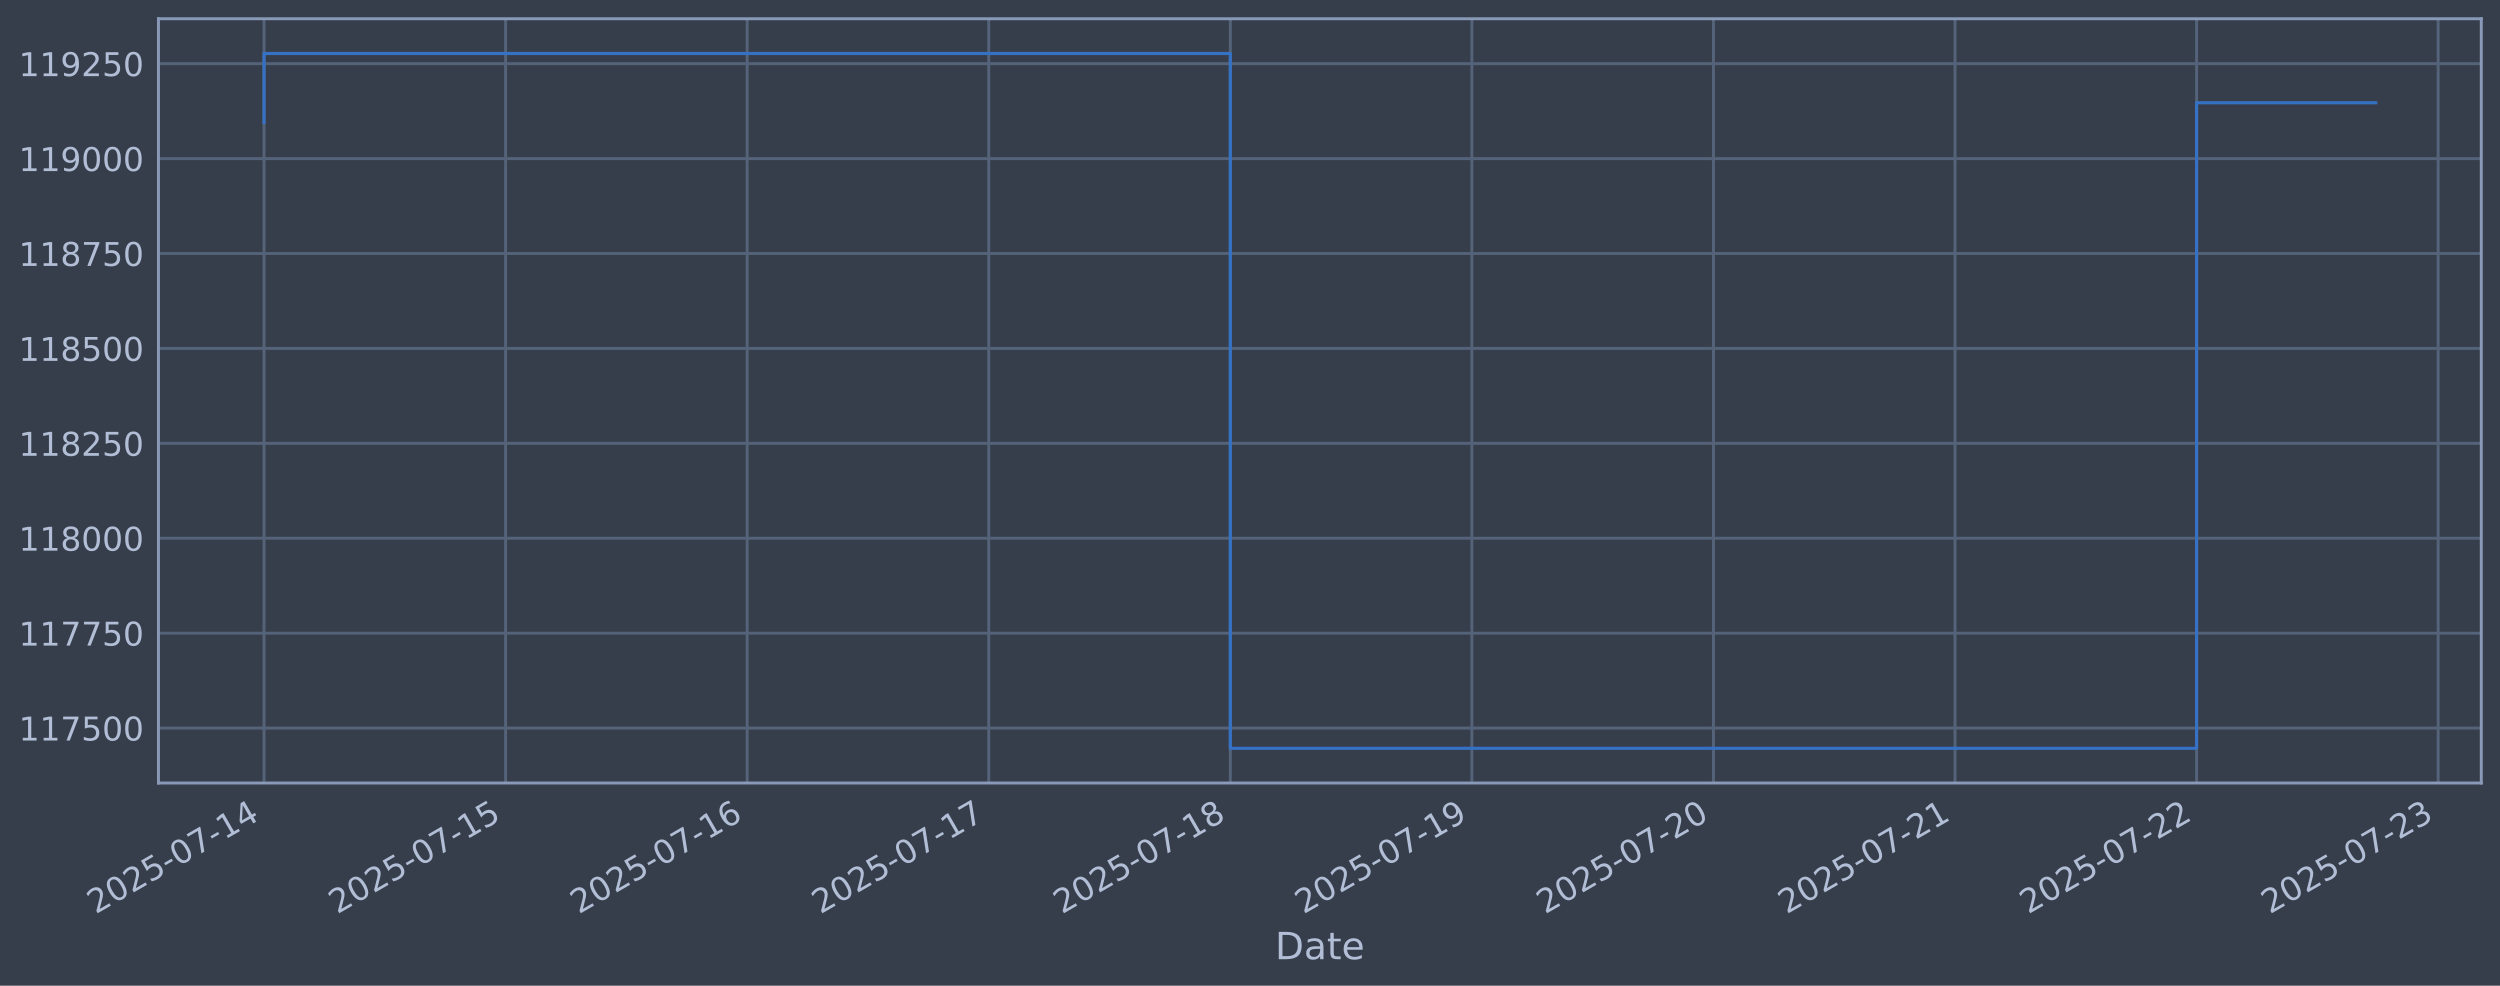
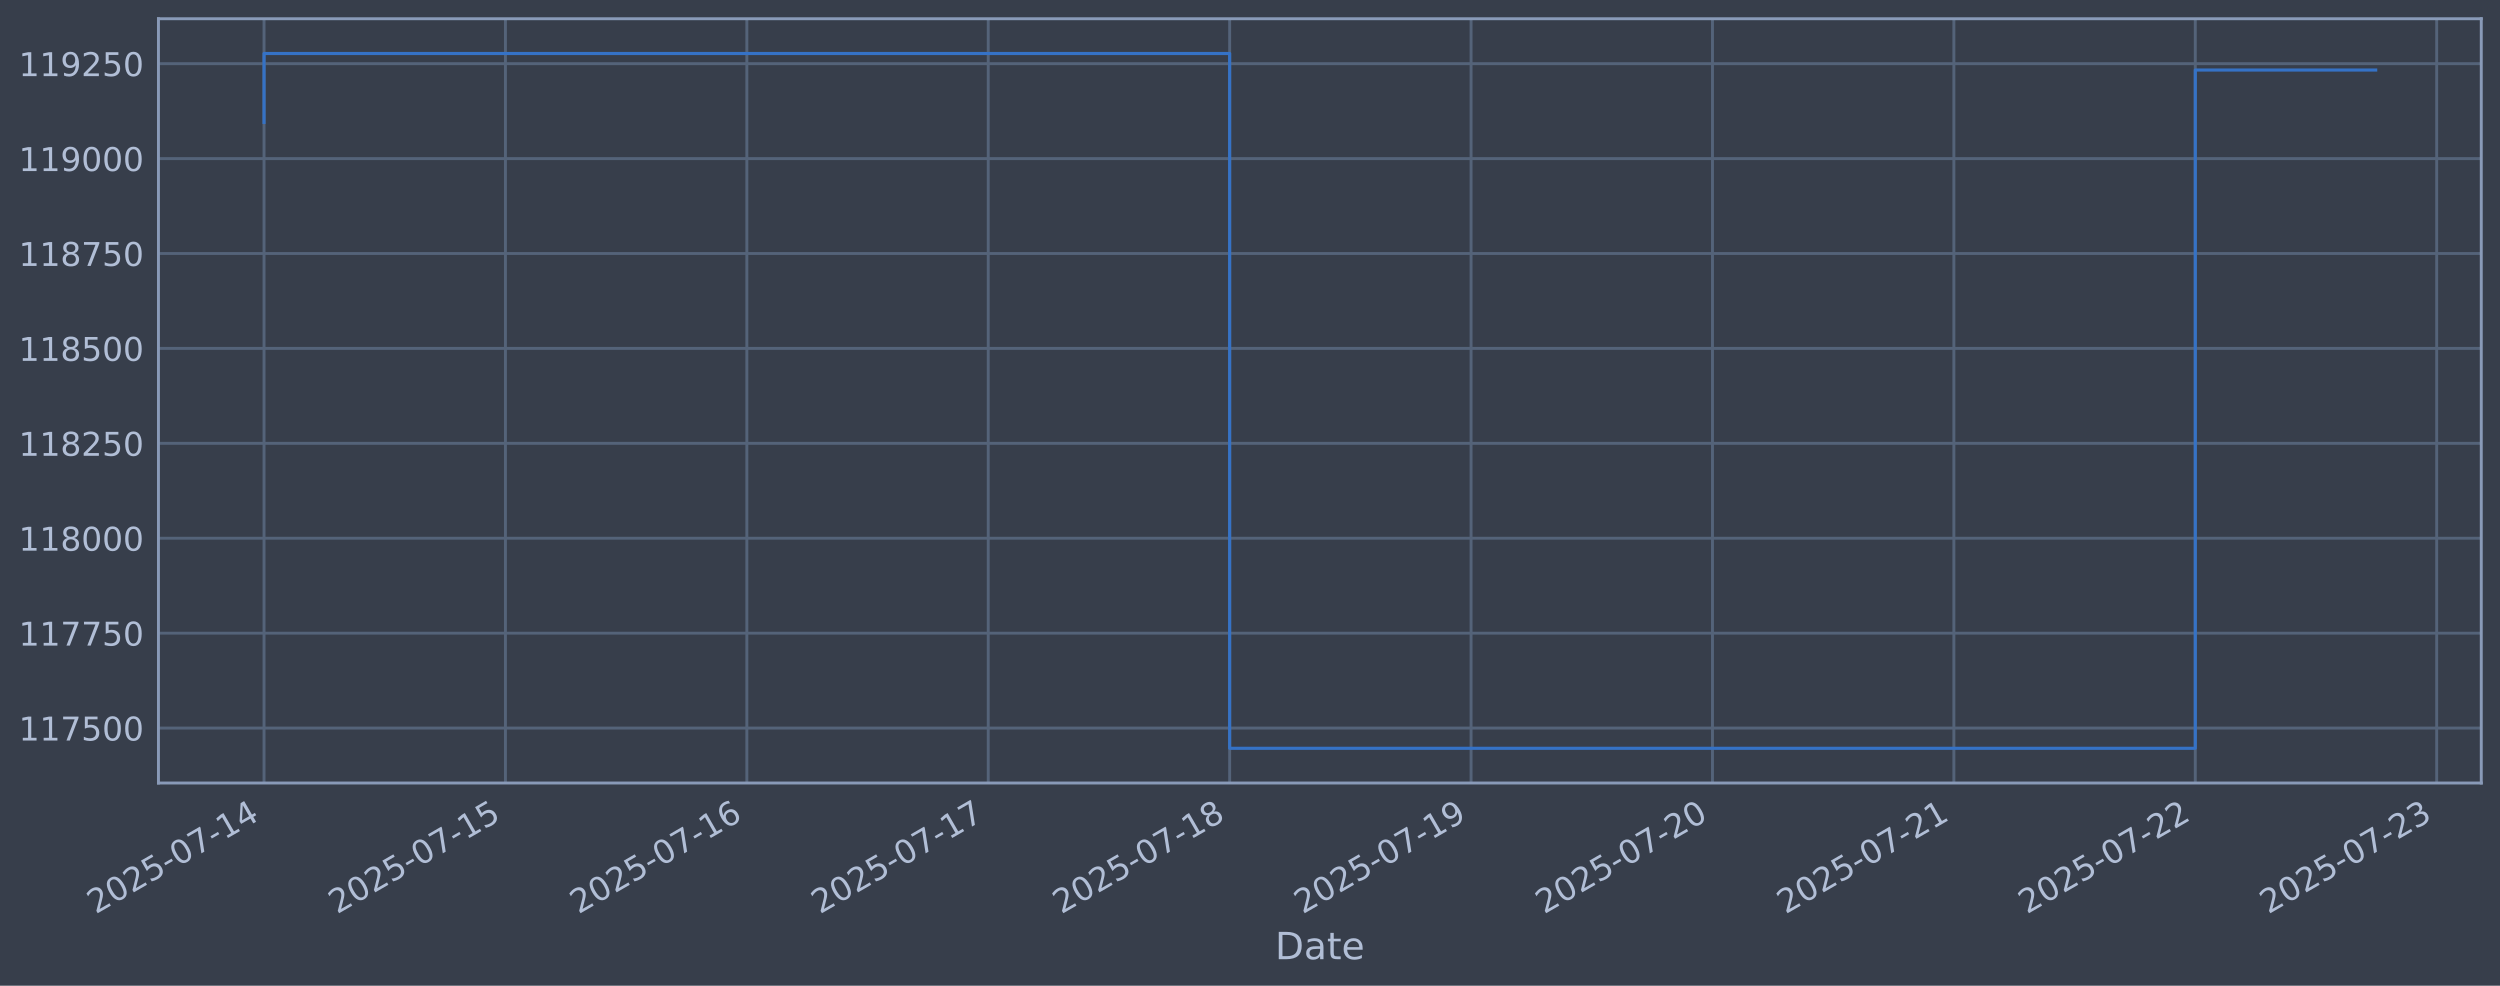
<svg xmlns="http://www.w3.org/2000/svg" xmlns:xlink="http://www.w3.org/1999/xlink" width="960.9pt" height="378.87pt" viewBox="0 0 960.9 378.87" version="1.1">
  <defs>
    <style type="text/css">*{stroke-linejoin: round; stroke-linecap: butt}</style>
  </defs>
  <g id="figure_1">
    <g id="patch_1">
      <path d="M 0 378.87  L 960.9 378.87  L 960.9 0  L 0 0  z " style="fill: #373e4b" />
    </g>
    <g id="axes_1">
      <g id="patch_2">
        <path d="M 60.901 300.96  L 953.701 300.96  L 953.701 7.2  L 60.901 7.2  z " style="fill: #373e4b" />
      </g>
      <g id="matplotlib.axis_1">
        <g id="xtick_1">
          <g id="line2d_1">
-             <path d="M 101.482 300.96  L 101.482 7.2  " clip-path="url(#p8847468a85)" style="fill: none; stroke: #546379; stroke-width: 1.12; stroke-linecap: square" />
+             <path d="M 101.482 300.96  L 101.482 7.2  " clip-path="url(#p30dd7b73dd)" style="fill: none; stroke: #546379; stroke-width: 1.12; stroke-linecap: square" />
          </g>
          <g id="line2d_2" />
          <g id="text_1">
            <g style="fill: #b1bed6" transform="translate(36.75681 351.4642) rotate(-30) scale(0.126 -0.126)">
              <defs>
                <path id="DejaVuSans-32" d="M 1228 531  L 3431 531  L 3431 0  L 469 0  L 469 531  Q 828 903 1448 1529  Q 2069 2156 2228 2338  Q 2531 2678 2651 2914  Q 2772 3150 2772 3378  Q 2772 3750 2511 3984  Q 2250 4219 1831 4219  Q 1534 4219 1204 4116  Q 875 4013 500 3803  L 500 4441  Q 881 4594 1212 4672  Q 1544 4750 1819 4750  Q 2544 4750 2975 4387  Q 3406 4025 3406 3419  Q 3406 3131 3298 2873  Q 3191 2616 2906 2266  Q 2828 2175 2409 1742  Q 1991 1309 1228 531  z " transform="scale(0.015625)" />
                <path id="DejaVuSans-30" d="M 2034 4250  Q 1547 4250 1301 3770  Q 1056 3291 1056 2328  Q 1056 1369 1301 889  Q 1547 409 2034 409  Q 2525 409 2770 889  Q 3016 1369 3016 2328  Q 3016 3291 2770 3770  Q 2525 4250 2034 4250  z M 2034 4750  Q 2819 4750 3233 4129  Q 3647 3509 3647 2328  Q 3647 1150 3233 529  Q 2819 -91 2034 -91  Q 1250 -91 836 529  Q 422 1150 422 2328  Q 422 3509 836 4129  Q 1250 4750 2034 4750  z " transform="scale(0.015625)" />
                <path id="DejaVuSans-35" d="M 691 4666  L 3169 4666  L 3169 4134  L 1269 4134  L 1269 2991  Q 1406 3038 1543 3061  Q 1681 3084 1819 3084  Q 2600 3084 3056 2656  Q 3513 2228 3513 1497  Q 3513 744 3044 326  Q 2575 -91 1722 -91  Q 1428 -91 1123 -41  Q 819 9 494 109  L 494 744  Q 775 591 1075 516  Q 1375 441 1709 441  Q 2250 441 2565 725  Q 2881 1009 2881 1497  Q 2881 1984 2565 2268  Q 2250 2553 1709 2553  Q 1456 2553 1204 2497  Q 953 2441 691 2322  L 691 4666  z " transform="scale(0.015625)" />
                <path id="DejaVuSans-2d" d="M 313 2009  L 1997 2009  L 1997 1497  L 313 1497  L 313 2009  z " transform="scale(0.015625)" />
                <path id="DejaVuSans-37" d="M 525 4666  L 3525 4666  L 3525 4397  L 1831 0  L 1172 0  L 2766 4134  L 525 4134  L 525 4666  z " transform="scale(0.015625)" />
                <path id="DejaVuSans-31" d="M 794 531  L 1825 531  L 1825 4091  L 703 3866  L 703 4441  L 1819 4666  L 2450 4666  L 2450 531  L 3481 531  L 3481 0  L 794 0  L 794 531  z " transform="scale(0.015625)" />
                <path id="DejaVuSans-34" d="M 2419 4116  L 825 1625  L 2419 1625  L 2419 4116  z M 2253 4666  L 3047 4666  L 3047 1625  L 3713 1625  L 3713 1100  L 3047 1100  L 3047 0  L 2419 0  L 2419 1100  L 313 1100  L 313 1709  L 2253 4666  z " transform="scale(0.015625)" />
              </defs>
              <use xlink:href="#DejaVuSans-32" />
              <use xlink:href="#DejaVuSans-30" transform="translate(63.62305 0)" />
              <use xlink:href="#DejaVuSans-32" transform="translate(127.2461 0)" />
              <use xlink:href="#DejaVuSans-35" transform="translate(190.8691 0)" />
              <use xlink:href="#DejaVuSans-2d" transform="translate(254.4922 0)" />
              <use xlink:href="#DejaVuSans-30" transform="translate(290.5762 0)" />
              <use xlink:href="#DejaVuSans-37" transform="translate(354.1992 0)" />
              <use xlink:href="#DejaVuSans-2d" transform="translate(417.8223 0)" />
              <use xlink:href="#DejaVuSans-31" transform="translate(453.9062 0)" />
              <use xlink:href="#DejaVuSans-34" transform="translate(517.5293 0)" />
            </g>
          </g>
        </g>
        <g id="xtick_2">
          <g id="line2d_3">
-             <path d="M 194.332 300.96  L 194.332 7.2  " clip-path="url(#p8847468a85)" style="fill: none; stroke: #546379; stroke-width: 1.12; stroke-linecap: square" />
+             <path d="M 194.269 300.96  L 194.269 7.2  " clip-path="url(#p30dd7b73dd)" style="fill: none; stroke: #546379; stroke-width: 1.12; stroke-linecap: square" />
          </g>
          <g id="line2d_4" />
          <g id="text_2">
-             <g style="fill: #b1bed6" transform="translate(129.6065 351.4642) rotate(-30) scale(0.126 -0.126)">
+             <g style="fill: #b1bed6" transform="translate(129.5437 351.4642) rotate(-30) scale(0.126 -0.126)">
              <use xlink:href="#DejaVuSans-32" />
              <use xlink:href="#DejaVuSans-30" transform="translate(63.62305 0)" />
              <use xlink:href="#DejaVuSans-32" transform="translate(127.2461 0)" />
              <use xlink:href="#DejaVuSans-35" transform="translate(190.8691 0)" />
              <use xlink:href="#DejaVuSans-2d" transform="translate(254.4922 0)" />
              <use xlink:href="#DejaVuSans-30" transform="translate(290.5762 0)" />
              <use xlink:href="#DejaVuSans-37" transform="translate(354.1992 0)" />
              <use xlink:href="#DejaVuSans-2d" transform="translate(417.8223 0)" />
              <use xlink:href="#DejaVuSans-31" transform="translate(453.9062 0)" />
              <use xlink:href="#DejaVuSans-35" transform="translate(517.5293 0)" />
            </g>
          </g>
        </g>
        <g id="xtick_3">
          <g id="line2d_5">
-             <path d="M 287.182 300.96  L 287.182 7.2  " clip-path="url(#p8847468a85)" style="fill: none; stroke: #546379; stroke-width: 1.12; stroke-linecap: square" />
+             <path d="M 287.056 300.96  L 287.056 7.2  " clip-path="url(#p30dd7b73dd)" style="fill: none; stroke: #546379; stroke-width: 1.12; stroke-linecap: square" />
          </g>
          <g id="line2d_6" />
          <g id="text_3">
-             <g style="fill: #b1bed6" transform="translate(222.4562 351.4642) rotate(-30) scale(0.126 -0.126)">
+             <g style="fill: #b1bed6" transform="translate(222.3305 351.4642) rotate(-30) scale(0.126 -0.126)">
              <defs>
                <path id="DejaVuSans-36" d="M 2113 2584  Q 1688 2584 1439 2293  Q 1191 2003 1191 1497  Q 1191 994 1439 701  Q 1688 409 2113 409  Q 2538 409 2786 701  Q 3034 994 3034 1497  Q 3034 2003 2786 2293  Q 2538 2584 2113 2584  z M 3366 4563  L 3366 3988  Q 3128 4100 2886 4159  Q 2644 4219 2406 4219  Q 1781 4219 1451 3797  Q 1122 3375 1075 2522  Q 1259 2794 1537 2939  Q 1816 3084 2150 3084  Q 2853 3084 3261 2657  Q 3669 2231 3669 1497  Q 3669 778 3244 343  Q 2819 -91 2113 -91  Q 1303 -91 875 529  Q 447 1150 447 2328  Q 447 3434 972 4092  Q 1497 4750 2381 4750  Q 2619 4750 2861 4703  Q 3103 4656 3366 4563  z " transform="scale(0.015625)" />
              </defs>
              <use xlink:href="#DejaVuSans-32" />
              <use xlink:href="#DejaVuSans-30" transform="translate(63.62305 0)" />
              <use xlink:href="#DejaVuSans-32" transform="translate(127.2461 0)" />
              <use xlink:href="#DejaVuSans-35" transform="translate(190.8691 0)" />
              <use xlink:href="#DejaVuSans-2d" transform="translate(254.4922 0)" />
              <use xlink:href="#DejaVuSans-30" transform="translate(290.5762 0)" />
              <use xlink:href="#DejaVuSans-37" transform="translate(354.1992 0)" />
              <use xlink:href="#DejaVuSans-2d" transform="translate(417.8223 0)" />
              <use xlink:href="#DejaVuSans-31" transform="translate(453.9062 0)" />
              <use xlink:href="#DejaVuSans-36" transform="translate(517.5293 0)" />
            </g>
          </g>
        </g>
        <g id="xtick_4">
          <g id="line2d_7">
-             <path d="M 380.031 300.96  L 380.031 7.2  " clip-path="url(#p8847468a85)" style="fill: none; stroke: #546379; stroke-width: 1.12; stroke-linecap: square" />
+             <path d="M 379.843 300.96  L 379.843 7.2  " clip-path="url(#p30dd7b73dd)" style="fill: none; stroke: #546379; stroke-width: 1.12; stroke-linecap: square" />
          </g>
          <g id="line2d_8" />
          <g id="text_4">
-             <g style="fill: #b1bed6" transform="translate(315.3059 351.4642) rotate(-30) scale(0.126 -0.126)">
+             <g style="fill: #b1bed6" transform="translate(315.1173 351.4642) rotate(-30) scale(0.126 -0.126)">
              <use xlink:href="#DejaVuSans-32" />
              <use xlink:href="#DejaVuSans-30" transform="translate(63.62305 0)" />
              <use xlink:href="#DejaVuSans-32" transform="translate(127.2461 0)" />
              <use xlink:href="#DejaVuSans-35" transform="translate(190.8691 0)" />
              <use xlink:href="#DejaVuSans-2d" transform="translate(254.4922 0)" />
              <use xlink:href="#DejaVuSans-30" transform="translate(290.5762 0)" />
              <use xlink:href="#DejaVuSans-37" transform="translate(354.1992 0)" />
              <use xlink:href="#DejaVuSans-2d" transform="translate(417.8223 0)" />
              <use xlink:href="#DejaVuSans-31" transform="translate(453.9062 0)" />
              <use xlink:href="#DejaVuSans-37" transform="translate(517.5293 0)" />
            </g>
          </g>
        </g>
        <g id="xtick_5">
          <g id="line2d_9">
-             <path d="M 472.881 300.96  L 472.881 7.2  " clip-path="url(#p8847468a85)" style="fill: none; stroke: #546379; stroke-width: 1.12; stroke-linecap: square" />
+             <path d="M 472.63 300.96  L 472.63 7.2  " clip-path="url(#p30dd7b73dd)" style="fill: none; stroke: #546379; stroke-width: 1.12; stroke-linecap: square" />
          </g>
          <g id="line2d_10" />
          <g id="text_5">
-             <g style="fill: #b1bed6" transform="translate(408.1557 351.4642) rotate(-30) scale(0.126 -0.126)">
+             <g style="fill: #b1bed6" transform="translate(407.9042 351.4642) rotate(-30) scale(0.126 -0.126)">
              <defs>
                <path id="DejaVuSans-38" d="M 2034 2216  Q 1584 2216 1326 1975  Q 1069 1734 1069 1313  Q 1069 891 1326 650  Q 1584 409 2034 409  Q 2484 409 2743 651  Q 3003 894 3003 1313  Q 3003 1734 2745 1975  Q 2488 2216 2034 2216  z M 1403 2484  Q 997 2584 770 2862  Q 544 3141 544 3541  Q 544 4100 942 4425  Q 1341 4750 2034 4750  Q 2731 4750 3128 4425  Q 3525 4100 3525 3541  Q 3525 3141 3298 2862  Q 3072 2584 2669 2484  Q 3125 2378 3379 2068  Q 3634 1759 3634 1313  Q 3634 634 3220 271  Q 2806 -91 2034 -91  Q 1263 -91 848 271  Q 434 634 434 1313  Q 434 1759 690 2068  Q 947 2378 1403 2484  z M 1172 3481  Q 1172 3119 1398 2916  Q 1625 2713 2034 2713  Q 2441 2713 2670 2916  Q 2900 3119 2900 3481  Q 2900 3844 2670 4047  Q 2441 4250 2034 4250  Q 1625 4250 1398 4047  Q 1172 3844 1172 3481  z " transform="scale(0.015625)" />
              </defs>
              <use xlink:href="#DejaVuSans-32" />
              <use xlink:href="#DejaVuSans-30" transform="translate(63.62305 0)" />
              <use xlink:href="#DejaVuSans-32" transform="translate(127.2461 0)" />
              <use xlink:href="#DejaVuSans-35" transform="translate(190.8691 0)" />
              <use xlink:href="#DejaVuSans-2d" transform="translate(254.4922 0)" />
              <use xlink:href="#DejaVuSans-30" transform="translate(290.5762 0)" />
              <use xlink:href="#DejaVuSans-37" transform="translate(354.1992 0)" />
              <use xlink:href="#DejaVuSans-2d" transform="translate(417.8223 0)" />
              <use xlink:href="#DejaVuSans-31" transform="translate(453.9062 0)" />
              <use xlink:href="#DejaVuSans-38" transform="translate(517.5293 0)" />
            </g>
          </g>
        </g>
        <g id="xtick_6">
          <g id="line2d_11">
-             <path d="M 565.731 300.96  L 565.731 7.2  " clip-path="url(#p8847468a85)" style="fill: none; stroke: #546379; stroke-width: 1.12; stroke-linecap: square" />
+             <path d="M 565.417 300.96  L 565.417 7.2  " clip-path="url(#p30dd7b73dd)" style="fill: none; stroke: #546379; stroke-width: 1.12; stroke-linecap: square" />
          </g>
          <g id="line2d_12" />
          <g id="text_6">
-             <g style="fill: #b1bed6" transform="translate(501.0054 351.4642) rotate(-30) scale(0.126 -0.126)">
+             <g style="fill: #b1bed6" transform="translate(500.691 351.4642) rotate(-30) scale(0.126 -0.126)">
              <defs>
                <path id="DejaVuSans-39" d="M 703 97  L 703 672  Q 941 559 1184 500  Q 1428 441 1663 441  Q 2288 441 2617 861  Q 2947 1281 2994 2138  Q 2813 1869 2534 1725  Q 2256 1581 1919 1581  Q 1219 1581 811 2004  Q 403 2428 403 3163  Q 403 3881 828 4315  Q 1253 4750 1959 4750  Q 2769 4750 3195 4129  Q 3622 3509 3622 2328  Q 3622 1225 3098 567  Q 2575 -91 1691 -91  Q 1453 -91 1209 -44  Q 966 3 703 97  z M 1959 2075  Q 2384 2075 2632 2365  Q 2881 2656 2881 3163  Q 2881 3666 2632 3958  Q 2384 4250 1959 4250  Q 1534 4250 1286 3958  Q 1038 3666 1038 3163  Q 1038 2656 1286 2365  Q 1534 2075 1959 2075  z " transform="scale(0.015625)" />
              </defs>
              <use xlink:href="#DejaVuSans-32" />
              <use xlink:href="#DejaVuSans-30" transform="translate(63.62305 0)" />
              <use xlink:href="#DejaVuSans-32" transform="translate(127.2461 0)" />
              <use xlink:href="#DejaVuSans-35" transform="translate(190.8691 0)" />
              <use xlink:href="#DejaVuSans-2d" transform="translate(254.4922 0)" />
              <use xlink:href="#DejaVuSans-30" transform="translate(290.5762 0)" />
              <use xlink:href="#DejaVuSans-37" transform="translate(354.1992 0)" />
              <use xlink:href="#DejaVuSans-2d" transform="translate(417.8223 0)" />
              <use xlink:href="#DejaVuSans-31" transform="translate(453.9062 0)" />
              <use xlink:href="#DejaVuSans-39" transform="translate(517.5293 0)" />
            </g>
          </g>
        </g>
        <g id="xtick_7">
          <g id="line2d_13">
-             <path d="M 658.581 300.96  L 658.581 7.2  " clip-path="url(#p8847468a85)" style="fill: none; stroke: #546379; stroke-width: 1.12; stroke-linecap: square" />
+             <path d="M 658.203 300.96  L 658.203 7.2  " clip-path="url(#p30dd7b73dd)" style="fill: none; stroke: #546379; stroke-width: 1.12; stroke-linecap: square" />
          </g>
          <g id="line2d_14" />
          <g id="text_7">
-             <g style="fill: #b1bed6" transform="translate(593.8551 351.4642) rotate(-30) scale(0.126 -0.126)">
+             <g style="fill: #b1bed6" transform="translate(593.4779 351.4642) rotate(-30) scale(0.126 -0.126)">
              <use xlink:href="#DejaVuSans-32" />
              <use xlink:href="#DejaVuSans-30" transform="translate(63.62305 0)" />
              <use xlink:href="#DejaVuSans-32" transform="translate(127.2461 0)" />
              <use xlink:href="#DejaVuSans-35" transform="translate(190.8691 0)" />
              <use xlink:href="#DejaVuSans-2d" transform="translate(254.4922 0)" />
              <use xlink:href="#DejaVuSans-30" transform="translate(290.5762 0)" />
              <use xlink:href="#DejaVuSans-37" transform="translate(354.1992 0)" />
              <use xlink:href="#DejaVuSans-2d" transform="translate(417.8223 0)" />
              <use xlink:href="#DejaVuSans-32" transform="translate(453.9062 0)" />
              <use xlink:href="#DejaVuSans-30" transform="translate(517.5293 0)" />
            </g>
          </g>
        </g>
        <g id="xtick_8">
          <g id="line2d_15">
-             <path d="M 751.43 300.96  L 751.43 7.2  " clip-path="url(#p8847468a85)" style="fill: none; stroke: #546379; stroke-width: 1.12; stroke-linecap: square" />
+             <path d="M 750.99 300.96  L 750.99 7.2  " clip-path="url(#p30dd7b73dd)" style="fill: none; stroke: #546379; stroke-width: 1.12; stroke-linecap: square" />
          </g>
          <g id="line2d_16" />
          <g id="text_8">
-             <g style="fill: #b1bed6" transform="translate(686.7048 351.4642) rotate(-30) scale(0.126 -0.126)">
+             <g style="fill: #b1bed6" transform="translate(686.2647 351.4642) rotate(-30) scale(0.126 -0.126)">
              <use xlink:href="#DejaVuSans-32" />
              <use xlink:href="#DejaVuSans-30" transform="translate(63.62305 0)" />
              <use xlink:href="#DejaVuSans-32" transform="translate(127.2461 0)" />
              <use xlink:href="#DejaVuSans-35" transform="translate(190.8691 0)" />
              <use xlink:href="#DejaVuSans-2d" transform="translate(254.4922 0)" />
              <use xlink:href="#DejaVuSans-30" transform="translate(290.5762 0)" />
              <use xlink:href="#DejaVuSans-37" transform="translate(354.1992 0)" />
              <use xlink:href="#DejaVuSans-2d" transform="translate(417.8223 0)" />
              <use xlink:href="#DejaVuSans-32" transform="translate(453.9062 0)" />
              <use xlink:href="#DejaVuSans-31" transform="translate(517.5293 0)" />
            </g>
          </g>
        </g>
        <g id="xtick_9">
          <g id="line2d_17">
-             <path d="M 844.28 300.96  L 844.28 7.2  " clip-path="url(#p8847468a85)" style="fill: none; stroke: #546379; stroke-width: 1.12; stroke-linecap: square" />
+             <path d="M 843.777 300.96  L 843.777 7.2  " clip-path="url(#p30dd7b73dd)" style="fill: none; stroke: #546379; stroke-width: 1.12; stroke-linecap: square" />
          </g>
          <g id="line2d_18" />
          <g id="text_9">
-             <g style="fill: #b1bed6" transform="translate(779.5545 351.4642) rotate(-30) scale(0.126 -0.126)">
+             <g style="fill: #b1bed6" transform="translate(779.0515 351.4642) rotate(-30) scale(0.126 -0.126)">
              <use xlink:href="#DejaVuSans-32" />
              <use xlink:href="#DejaVuSans-30" transform="translate(63.62305 0)" />
              <use xlink:href="#DejaVuSans-32" transform="translate(127.2461 0)" />
              <use xlink:href="#DejaVuSans-35" transform="translate(190.8691 0)" />
              <use xlink:href="#DejaVuSans-2d" transform="translate(254.4922 0)" />
              <use xlink:href="#DejaVuSans-30" transform="translate(290.5762 0)" />
              <use xlink:href="#DejaVuSans-37" transform="translate(354.1992 0)" />
              <use xlink:href="#DejaVuSans-2d" transform="translate(417.8223 0)" />
              <use xlink:href="#DejaVuSans-32" transform="translate(453.9062 0)" />
              <use xlink:href="#DejaVuSans-32" transform="translate(517.5293 0)" />
            </g>
          </g>
        </g>
        <g id="xtick_10">
          <g id="line2d_19">
-             <path d="M 937.13 300.96  L 937.13 7.2  " clip-path="url(#p8847468a85)" style="fill: none; stroke: #546379; stroke-width: 1.12; stroke-linecap: square" />
+             <path d="M 936.564 300.96  L 936.564 7.2  " clip-path="url(#p30dd7b73dd)" style="fill: none; stroke: #546379; stroke-width: 1.12; stroke-linecap: square" />
          </g>
          <g id="line2d_20" />
          <g id="text_10">
-             <g style="fill: #b1bed6" transform="translate(872.4042 351.4642) rotate(-30) scale(0.126 -0.126)">
+             <g style="fill: #b1bed6" transform="translate(871.8384 351.4642) rotate(-30) scale(0.126 -0.126)">
              <defs>
                <path id="DejaVuSans-33" d="M 2597 2516  Q 3050 2419 3304 2112  Q 3559 1806 3559 1356  Q 3559 666 3084 287  Q 2609 -91 1734 -91  Q 1441 -91 1130 -33  Q 819 25 488 141  L 488 750  Q 750 597 1062 519  Q 1375 441 1716 441  Q 2309 441 2620 675  Q 2931 909 2931 1356  Q 2931 1769 2642 2001  Q 2353 2234 1838 2234  L 1294 2234  L 1294 2753  L 1863 2753  Q 2328 2753 2575 2939  Q 2822 3125 2822 3475  Q 2822 3834 2567 4026  Q 2313 4219 1838 4219  Q 1578 4219 1281 4162  Q 984 4106 628 3988  L 628 4550  Q 988 4650 1302 4700  Q 1616 4750 1894 4750  Q 2613 4750 3031 4423  Q 3450 4097 3450 3541  Q 3450 3153 3228 2886  Q 3006 2619 2597 2516  z " transform="scale(0.015625)" />
              </defs>
              <use xlink:href="#DejaVuSans-32" />
              <use xlink:href="#DejaVuSans-30" transform="translate(63.62305 0)" />
              <use xlink:href="#DejaVuSans-32" transform="translate(127.2461 0)" />
              <use xlink:href="#DejaVuSans-35" transform="translate(190.8691 0)" />
              <use xlink:href="#DejaVuSans-2d" transform="translate(254.4922 0)" />
              <use xlink:href="#DejaVuSans-30" transform="translate(290.5762 0)" />
              <use xlink:href="#DejaVuSans-37" transform="translate(354.1992 0)" />
              <use xlink:href="#DejaVuSans-2d" transform="translate(417.8223 0)" />
              <use xlink:href="#DejaVuSans-32" transform="translate(453.9062 0)" />
              <use xlink:href="#DejaVuSans-33" transform="translate(517.5293 0)" />
            </g>
          </g>
        </g>
        <g id="text_11">
          <g style="fill: #b1bed6" transform="translate(490.0914 368.6753) scale(0.144 -0.144)">
            <defs>
              <path id="DejaVuSans-44" d="M 1259 4147  L 1259 519  L 2022 519  Q 2988 519 3436 956  Q 3884 1394 3884 2338  Q 3884 3275 3436 3711  Q 2988 4147 2022 4147  L 1259 4147  z M 628 4666  L 1925 4666  Q 3281 4666 3915 4102  Q 4550 3538 4550 2338  Q 4550 1131 3912 565  Q 3275 0 1925 0  L 628 0  L 628 4666  z " transform="scale(0.015625)" />
              <path id="DejaVuSans-61" d="M 2194 1759  Q 1497 1759 1228 1600  Q 959 1441 959 1056  Q 959 750 1161 570  Q 1363 391 1709 391  Q 2188 391 2477 730  Q 2766 1069 2766 1631  L 2766 1759  L 2194 1759  z M 3341 1997  L 3341 0  L 2766 0  L 2766 531  Q 2569 213 2275 61  Q 1981 -91 1556 -91  Q 1019 -91 701 211  Q 384 513 384 1019  Q 384 1609 779 1909  Q 1175 2209 1959 2209  L 2766 2209  L 2766 2266  Q 2766 2663 2505 2880  Q 2244 3097 1772 3097  Q 1472 3097 1187 3025  Q 903 2953 641 2809  L 641 3341  Q 956 3463 1253 3523  Q 1550 3584 1831 3584  Q 2591 3584 2966 3190  Q 3341 2797 3341 1997  z " transform="scale(0.015625)" />
              <path id="DejaVuSans-74" d="M 1172 4494  L 1172 3500  L 2356 3500  L 2356 3053  L 1172 3053  L 1172 1153  Q 1172 725 1289 603  Q 1406 481 1766 481  L 2356 481  L 2356 0  L 1766 0  Q 1100 0 847 248  Q 594 497 594 1153  L 594 3053  L 172 3053  L 172 3500  L 594 3500  L 594 4494  L 1172 4494  z " transform="scale(0.015625)" />
              <path id="DejaVuSans-65" d="M 3597 1894  L 3597 1613  L 953 1613  Q 991 1019 1311 708  Q 1631 397 2203 397  Q 2534 397 2845 478  Q 3156 559 3463 722  L 3463 178  Q 3153 47 2828 -22  Q 2503 -91 2169 -91  Q 1331 -91 842 396  Q 353 884 353 1716  Q 353 2575 817 3079  Q 1281 3584 2069 3584  Q 2775 3584 3186 3129  Q 3597 2675 3597 1894  z M 3022 2063  Q 3016 2534 2758 2815  Q 2500 3097 2075 3097  Q 1594 3097 1305 2825  Q 1016 2553 972 2059  L 3022 2063  z " transform="scale(0.015625)" />
            </defs>
            <use xlink:href="#DejaVuSans-44" />
            <use xlink:href="#DejaVuSans-61" transform="translate(77.00195 0)" />
            <use xlink:href="#DejaVuSans-74" transform="translate(138.2812 0)" />
            <use xlink:href="#DejaVuSans-65" transform="translate(177.4902 0)" />
          </g>
        </g>
      </g>
      <g id="matplotlib.axis_2">
        <g id="ytick_1">
          <g id="line2d_21">
-             <path d="M 60.901 279.843  L 953.701 279.843  " clip-path="url(#p8847468a85)" style="fill: none; stroke: #546379; stroke-width: 1.12; stroke-linecap: square" />
+             <path d="M 60.901 279.843  L 953.701 279.843  " clip-path="url(#p30dd7b73dd)" style="fill: none; stroke: #546379; stroke-width: 1.12; stroke-linecap: square" />
          </g>
          <g id="line2d_22" />
          <g id="text_12">
            <g style="fill: #b1bed6" transform="translate(7.2 284.6295) scale(0.126 -0.126)">
              <use xlink:href="#DejaVuSans-31" />
              <use xlink:href="#DejaVuSans-31" transform="translate(63.62305 0)" />
              <use xlink:href="#DejaVuSans-37" transform="translate(127.2461 0)" />
              <use xlink:href="#DejaVuSans-35" transform="translate(190.8691 0)" />
              <use xlink:href="#DejaVuSans-30" transform="translate(254.4922 0)" />
              <use xlink:href="#DejaVuSans-30" transform="translate(318.1152 0)" />
            </g>
          </g>
        </g>
        <g id="ytick_2">
          <g id="line2d_23">
-             <path d="M 60.901 243.361  L 953.701 243.361  " clip-path="url(#p8847468a85)" style="fill: none; stroke: #546379; stroke-width: 1.12; stroke-linecap: square" />
+             <path d="M 60.901 243.361  L 953.701 243.361  " clip-path="url(#p30dd7b73dd)" style="fill: none; stroke: #546379; stroke-width: 1.12; stroke-linecap: square" />
          </g>
          <g id="line2d_24" />
          <g id="text_13">
            <g style="fill: #b1bed6" transform="translate(7.2 248.1479) scale(0.126 -0.126)">
              <use xlink:href="#DejaVuSans-31" />
              <use xlink:href="#DejaVuSans-31" transform="translate(63.62305 0)" />
              <use xlink:href="#DejaVuSans-37" transform="translate(127.2461 0)" />
              <use xlink:href="#DejaVuSans-37" transform="translate(190.8691 0)" />
              <use xlink:href="#DejaVuSans-35" transform="translate(254.4922 0)" />
              <use xlink:href="#DejaVuSans-30" transform="translate(318.1152 0)" />
            </g>
          </g>
        </g>
        <g id="ytick_3">
          <g id="line2d_25">
-             <path d="M 60.901 206.879  L 953.701 206.879  " clip-path="url(#p8847468a85)" style="fill: none; stroke: #546379; stroke-width: 1.12; stroke-linecap: square" />
+             <path d="M 60.901 206.879  L 953.701 206.879  " clip-path="url(#p30dd7b73dd)" style="fill: none; stroke: #546379; stroke-width: 1.12; stroke-linecap: square" />
          </g>
          <g id="line2d_26" />
          <g id="text_14">
            <g style="fill: #b1bed6" transform="translate(7.2 211.6662) scale(0.126 -0.126)">
              <use xlink:href="#DejaVuSans-31" />
              <use xlink:href="#DejaVuSans-31" transform="translate(63.62305 0)" />
              <use xlink:href="#DejaVuSans-38" transform="translate(127.2461 0)" />
              <use xlink:href="#DejaVuSans-30" transform="translate(190.8691 0)" />
              <use xlink:href="#DejaVuSans-30" transform="translate(254.4922 0)" />
              <use xlink:href="#DejaVuSans-30" transform="translate(318.1152 0)" />
            </g>
          </g>
        </g>
        <g id="ytick_4">
          <g id="line2d_27">
-             <path d="M 60.901 170.398  L 953.701 170.398  " clip-path="url(#p8847468a85)" style="fill: none; stroke: #546379; stroke-width: 1.12; stroke-linecap: square" />
+             <path d="M 60.901 170.398  L 953.701 170.398  " clip-path="url(#p30dd7b73dd)" style="fill: none; stroke: #546379; stroke-width: 1.12; stroke-linecap: square" />
          </g>
          <g id="line2d_28" />
          <g id="text_15">
            <g style="fill: #b1bed6" transform="translate(7.2 175.1845) scale(0.126 -0.126)">
              <use xlink:href="#DejaVuSans-31" />
              <use xlink:href="#DejaVuSans-31" transform="translate(63.62305 0)" />
              <use xlink:href="#DejaVuSans-38" transform="translate(127.2461 0)" />
              <use xlink:href="#DejaVuSans-32" transform="translate(190.8691 0)" />
              <use xlink:href="#DejaVuSans-35" transform="translate(254.4922 0)" />
              <use xlink:href="#DejaVuSans-30" transform="translate(318.1152 0)" />
            </g>
          </g>
        </g>
        <g id="ytick_5">
          <g id="line2d_29">
-             <path d="M 60.901 133.916  L 953.701 133.916  " clip-path="url(#p8847468a85)" style="fill: none; stroke: #546379; stroke-width: 1.12; stroke-linecap: square" />
+             <path d="M 60.901 133.916  L 953.701 133.916  " clip-path="url(#p30dd7b73dd)" style="fill: none; stroke: #546379; stroke-width: 1.12; stroke-linecap: square" />
          </g>
          <g id="line2d_30" />
          <g id="text_16">
            <g style="fill: #b1bed6" transform="translate(7.2 138.7029) scale(0.126 -0.126)">
              <use xlink:href="#DejaVuSans-31" />
              <use xlink:href="#DejaVuSans-31" transform="translate(63.62305 0)" />
              <use xlink:href="#DejaVuSans-38" transform="translate(127.2461 0)" />
              <use xlink:href="#DejaVuSans-35" transform="translate(190.8691 0)" />
              <use xlink:href="#DejaVuSans-30" transform="translate(254.4922 0)" />
              <use xlink:href="#DejaVuSans-30" transform="translate(318.1152 0)" />
            </g>
          </g>
        </g>
        <g id="ytick_6">
          <g id="line2d_31">
-             <path d="M 60.901 97.434  L 953.701 97.434  " clip-path="url(#p8847468a85)" style="fill: none; stroke: #546379; stroke-width: 1.12; stroke-linecap: square" />
+             <path d="M 60.901 97.434  L 953.701 97.434  " clip-path="url(#p30dd7b73dd)" style="fill: none; stroke: #546379; stroke-width: 1.12; stroke-linecap: square" />
          </g>
          <g id="line2d_32" />
          <g id="text_17">
            <g style="fill: #b1bed6" transform="translate(7.2 102.2212) scale(0.126 -0.126)">
              <use xlink:href="#DejaVuSans-31" />
              <use xlink:href="#DejaVuSans-31" transform="translate(63.62305 0)" />
              <use xlink:href="#DejaVuSans-38" transform="translate(127.2461 0)" />
              <use xlink:href="#DejaVuSans-37" transform="translate(190.8691 0)" />
              <use xlink:href="#DejaVuSans-35" transform="translate(254.4922 0)" />
              <use xlink:href="#DejaVuSans-30" transform="translate(318.1152 0)" />
            </g>
          </g>
        </g>
        <g id="ytick_7">
          <g id="line2d_33">
-             <path d="M 60.901 60.953  L 953.701 60.953  " clip-path="url(#p8847468a85)" style="fill: none; stroke: #546379; stroke-width: 1.12; stroke-linecap: square" />
+             <path d="M 60.901 60.953  L 953.701 60.953  " clip-path="url(#p30dd7b73dd)" style="fill: none; stroke: #546379; stroke-width: 1.12; stroke-linecap: square" />
          </g>
          <g id="line2d_34" />
          <g id="text_18">
            <g style="fill: #b1bed6" transform="translate(7.2 65.73954) scale(0.126 -0.126)">
              <use xlink:href="#DejaVuSans-31" />
              <use xlink:href="#DejaVuSans-31" transform="translate(63.62305 0)" />
              <use xlink:href="#DejaVuSans-39" transform="translate(127.2461 0)" />
              <use xlink:href="#DejaVuSans-30" transform="translate(190.8691 0)" />
              <use xlink:href="#DejaVuSans-30" transform="translate(254.4922 0)" />
              <use xlink:href="#DejaVuSans-30" transform="translate(318.1152 0)" />
            </g>
          </g>
        </g>
        <g id="ytick_8">
          <g id="line2d_35">
-             <path d="M 60.901 24.471  L 953.701 24.471  " clip-path="url(#p8847468a85)" style="fill: none; stroke: #546379; stroke-width: 1.12; stroke-linecap: square" />
+             <path d="M 60.901 24.471  L 953.701 24.471  " clip-path="url(#p30dd7b73dd)" style="fill: none; stroke: #546379; stroke-width: 1.12; stroke-linecap: square" />
          </g>
          <g id="line2d_36" />
          <g id="text_19">
            <g style="fill: #b1bed6" transform="translate(7.2 29.25787) scale(0.126 -0.126)">
              <use xlink:href="#DejaVuSans-31" />
              <use xlink:href="#DejaVuSans-31" transform="translate(63.62305 0)" />
              <use xlink:href="#DejaVuSans-39" transform="translate(127.2461 0)" />
              <use xlink:href="#DejaVuSans-32" transform="translate(190.8691 0)" />
              <use xlink:href="#DejaVuSans-35" transform="translate(254.4922 0)" />
              <use xlink:href="#DejaVuSans-30" transform="translate(318.1152 0)" />
            </g>
          </g>
        </g>
      </g>
      <g id="line2d_37">
-         <path d="M 101.482 47.033  L 101.482 20.553  L 472.881 20.553  L 472.881 287.607  L 844.28 287.607  L 844.28 39.501  L 913.119 39.501  " clip-path="url(#p8847468a85)" style="fill: none; stroke: #3572c6; stroke-width: 1.2; stroke-linecap: square" />
+         <path d="M 101.482 47.033  L 101.482 20.553  L 472.63 20.553  L 472.63 287.607  L 843.777 287.607  L 843.777 26.915  L 913.119 26.915  " clip-path="url(#p30dd7b73dd)" style="fill: none; stroke: #3572c6; stroke-width: 1.2; stroke-linecap: square" />
      </g>
      <g id="patch_3">
        <path d="M 60.901 300.96  L 60.901 7.2  " style="fill: none; stroke: #899ab8; stroke-width: 1.12; stroke-linejoin: miter; stroke-linecap: square" />
      </g>
      <g id="patch_4">
        <path d="M 953.701 300.96  L 953.701 7.2  " style="fill: none; stroke: #899ab8; stroke-width: 1.12; stroke-linejoin: miter; stroke-linecap: square" />
      </g>
      <g id="patch_5">
        <path d="M 60.901 300.96  L 953.701 300.96  " style="fill: none; stroke: #899ab8; stroke-width: 1.12; stroke-linejoin: miter; stroke-linecap: square" />
      </g>
      <g id="patch_6">
        <path d="M 60.901 7.2  L 953.701 7.2  " style="fill: none; stroke: #899ab8; stroke-width: 1.12; stroke-linejoin: miter; stroke-linecap: square" />
      </g>
    </g>
  </g>
  <defs>
-     <clipPath id="p8847468a85">
+     <clipPath id="p30dd7b73dd">
      <rect x="60.901" y="7.2" width="892.8" height="293.76" />
    </clipPath>
  </defs>
</svg>
